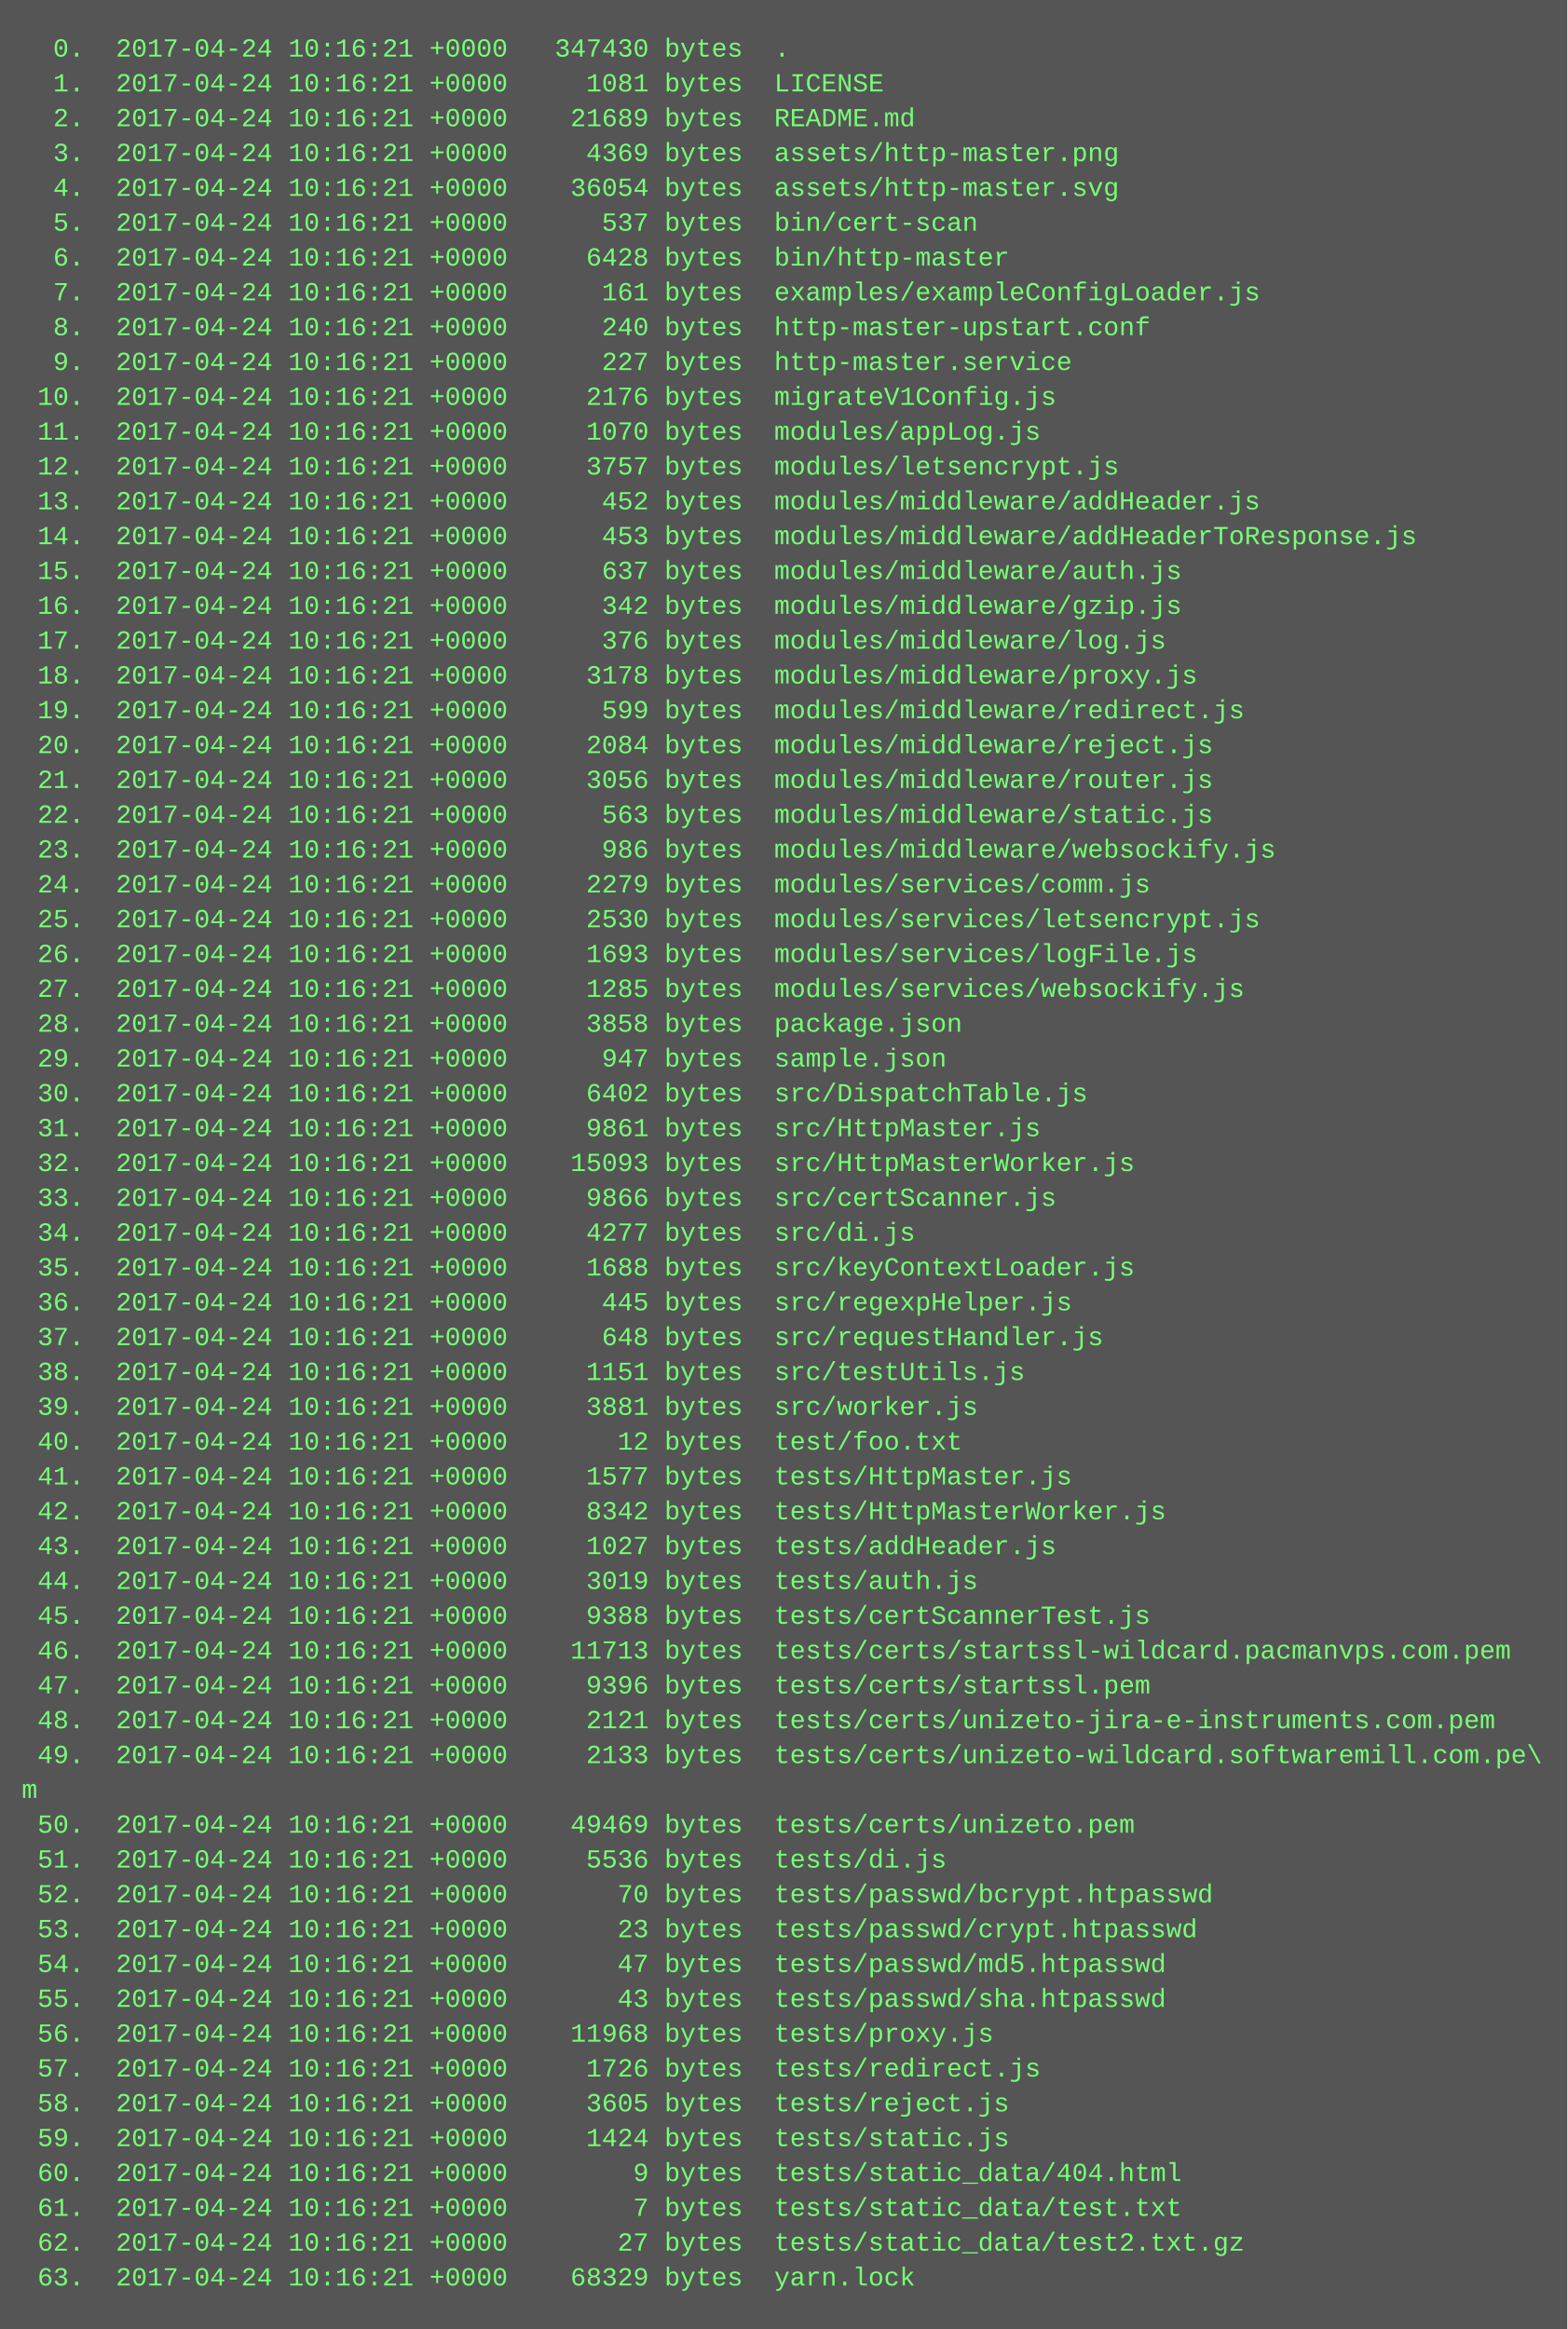
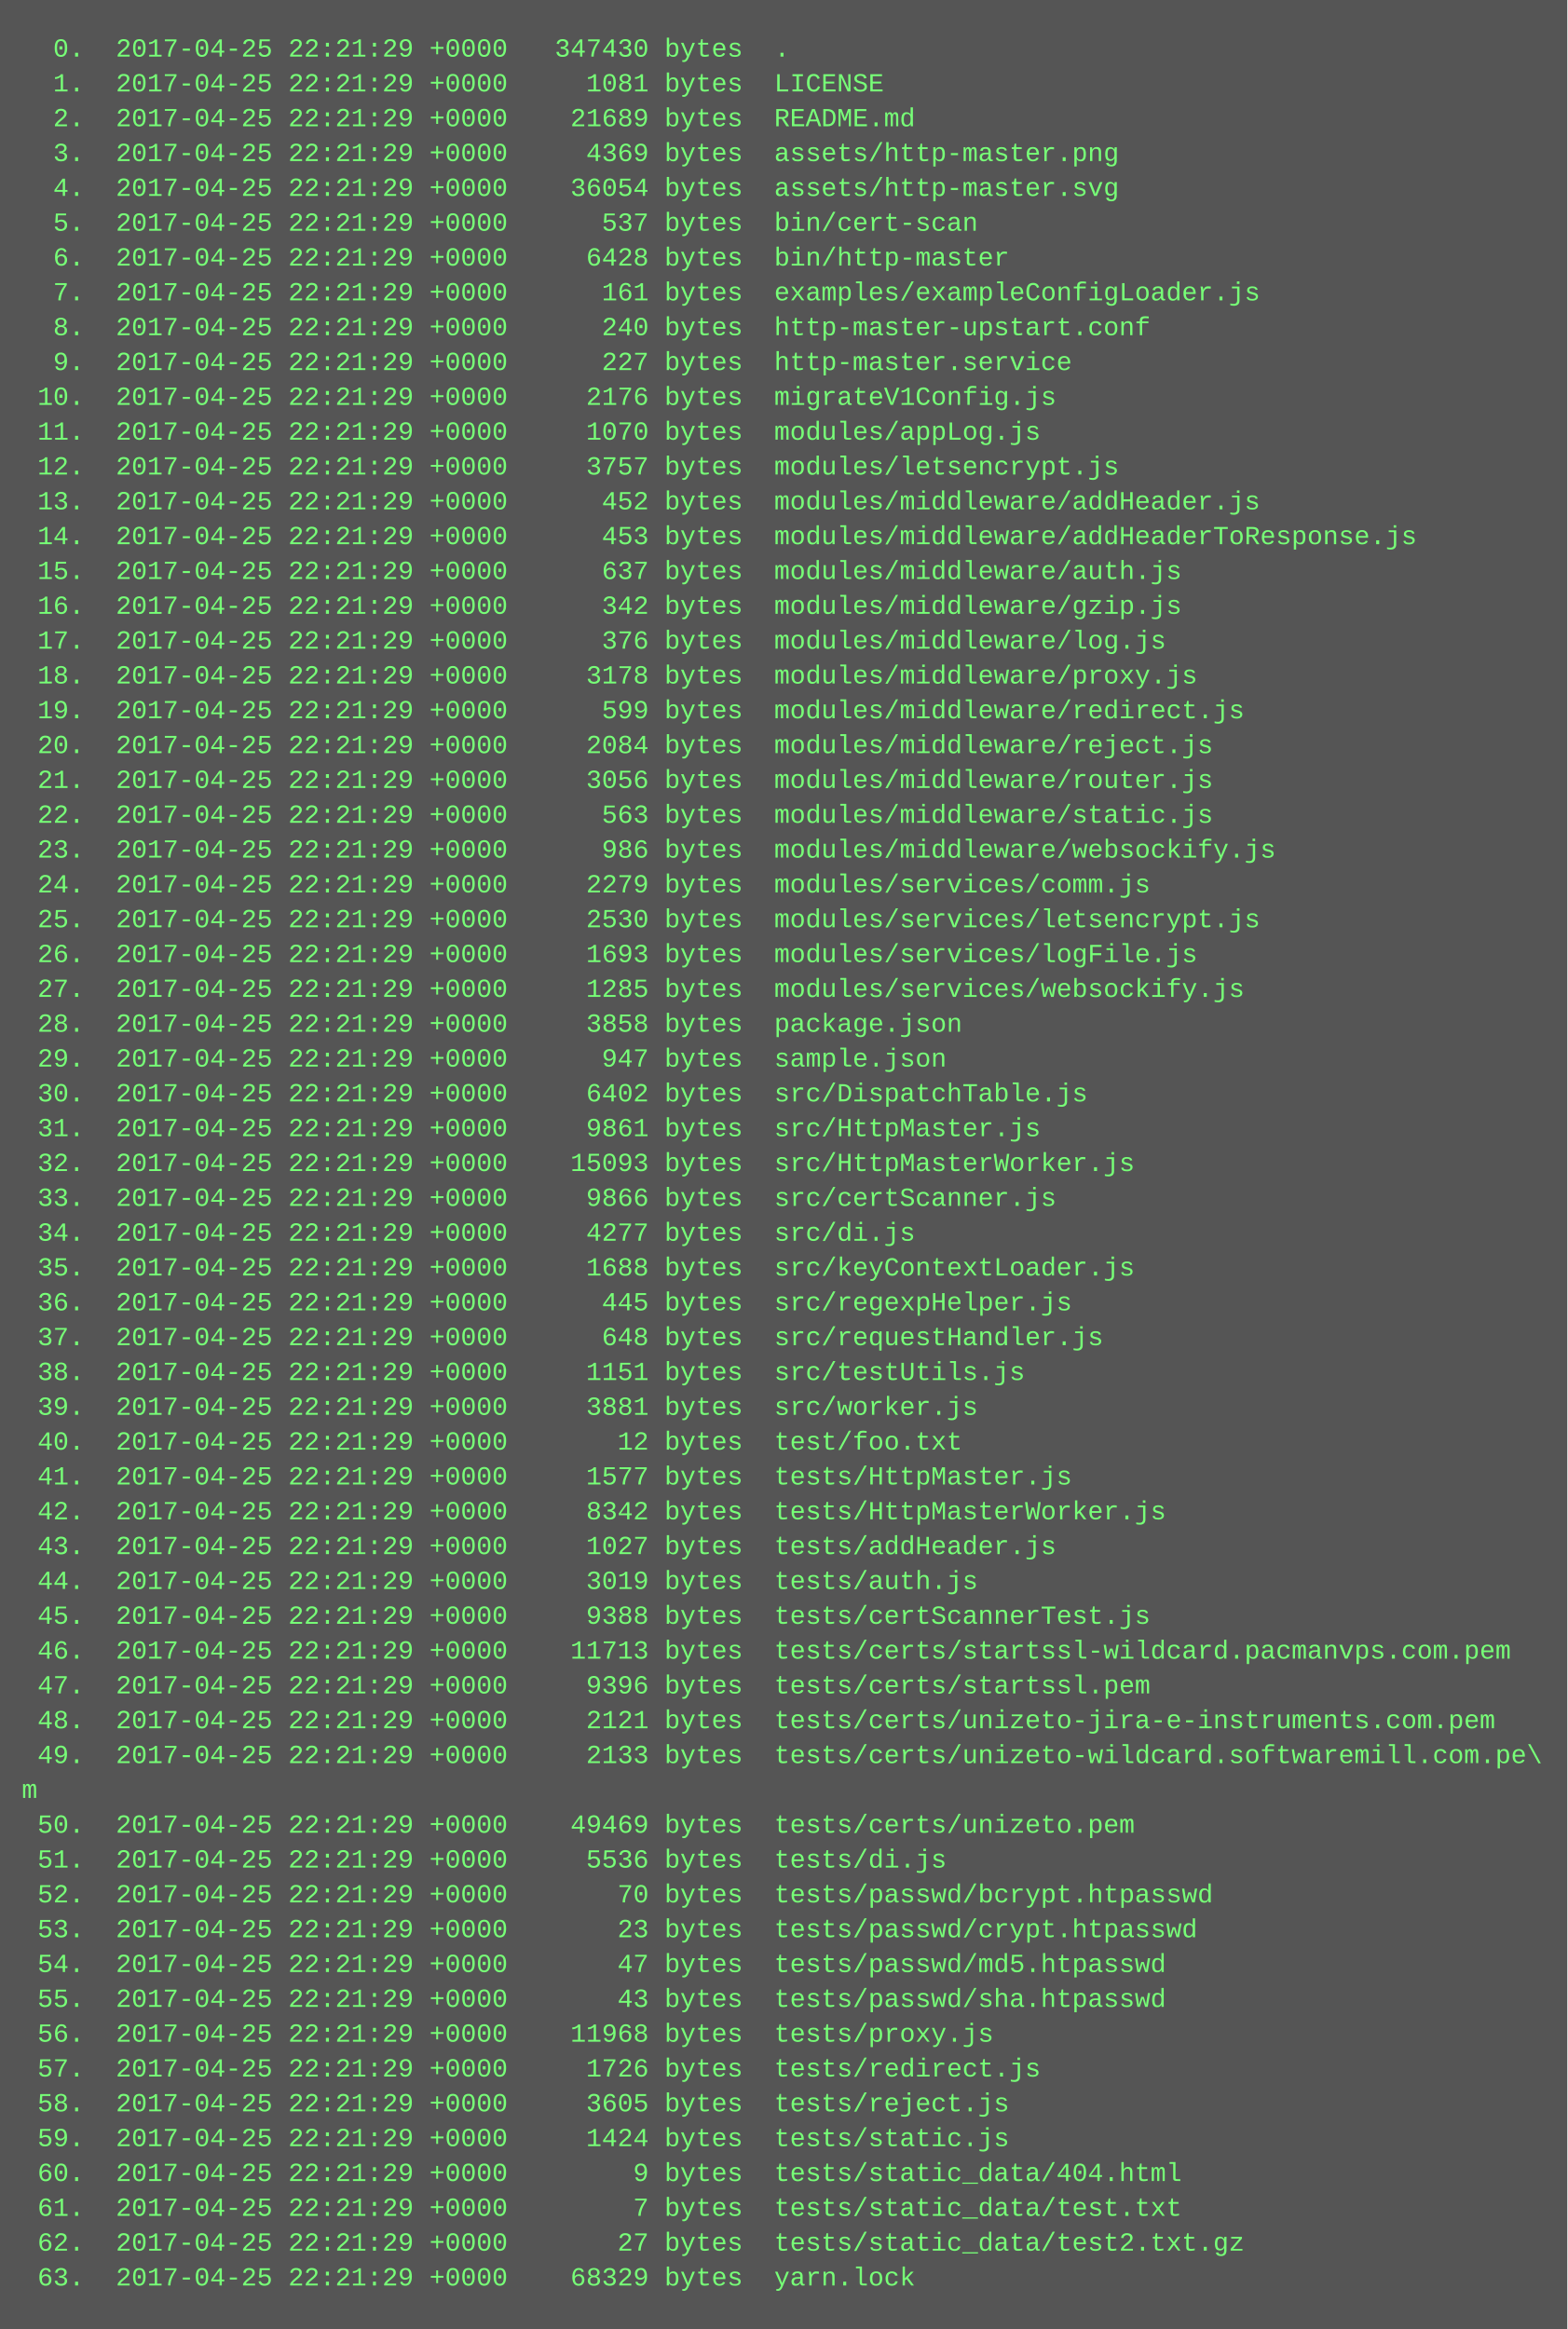
<svg xmlns="http://www.w3.org/2000/svg" height="1070" width="720">
  <rect height="1070" fill="#555" width="720" />
  <text fill="#7f7" font-family="Courier New" font-size="12" xml:space="preserve">
-     <tspan x="10" y="26">  0.  2017-04-24 10:16:21 +0000   347430 bytes  .</tspan>
-     <tspan x="10" y="42">  1.  2017-04-24 10:16:21 +0000     1081 bytes  LICENSE</tspan>
-     <tspan x="10" y="58">  2.  2017-04-24 10:16:21 +0000    21689 bytes  README.md</tspan>
-     <tspan x="10" y="74">  3.  2017-04-24 10:16:21 +0000     4369 bytes  assets/http-master.png</tspan>
-     <tspan x="10" y="90">  4.  2017-04-24 10:16:21 +0000    36054 bytes  assets/http-master.svg</tspan>
-     <tspan x="10" y="106">  5.  2017-04-24 10:16:21 +0000      537 bytes  bin/cert-scan</tspan>
-     <tspan x="10" y="122">  6.  2017-04-24 10:16:21 +0000     6428 bytes  bin/http-master</tspan>
-     <tspan x="10" y="138">  7.  2017-04-24 10:16:21 +0000      161 bytes  examples/exampleConfigLoader.js</tspan>
-     <tspan x="10" y="154">  8.  2017-04-24 10:16:21 +0000      240 bytes  http-master-upstart.conf</tspan>
-     <tspan x="10" y="170">  9.  2017-04-24 10:16:21 +0000      227 bytes  http-master.service</tspan>
-     <tspan x="10" y="186"> 10.  2017-04-24 10:16:21 +0000     2176 bytes  migrateV1Config.js</tspan>
-     <tspan x="10" y="202"> 11.  2017-04-24 10:16:21 +0000     1070 bytes  modules/appLog.js</tspan>
-     <tspan x="10" y="218"> 12.  2017-04-24 10:16:21 +0000     3757 bytes  modules/letsencrypt.js</tspan>
-     <tspan x="10" y="234"> 13.  2017-04-24 10:16:21 +0000      452 bytes  modules/middleware/addHeader.js</tspan>
-     <tspan x="10" y="250"> 14.  2017-04-24 10:16:21 +0000      453 bytes  modules/middleware/addHeaderToResponse.js</tspan>
-     <tspan x="10" y="266"> 15.  2017-04-24 10:16:21 +0000      637 bytes  modules/middleware/auth.js</tspan>
-     <tspan x="10" y="282"> 16.  2017-04-24 10:16:21 +0000      342 bytes  modules/middleware/gzip.js</tspan>
-     <tspan x="10" y="298"> 17.  2017-04-24 10:16:21 +0000      376 bytes  modules/middleware/log.js</tspan>
-     <tspan x="10" y="314"> 18.  2017-04-24 10:16:21 +0000     3178 bytes  modules/middleware/proxy.js</tspan>
-     <tspan x="10" y="330"> 19.  2017-04-24 10:16:21 +0000      599 bytes  modules/middleware/redirect.js</tspan>
-     <tspan x="10" y="346"> 20.  2017-04-24 10:16:21 +0000     2084 bytes  modules/middleware/reject.js</tspan>
-     <tspan x="10" y="362"> 21.  2017-04-24 10:16:21 +0000     3056 bytes  modules/middleware/router.js</tspan>
-     <tspan x="10" y="378"> 22.  2017-04-24 10:16:21 +0000      563 bytes  modules/middleware/static.js</tspan>
-     <tspan x="10" y="394"> 23.  2017-04-24 10:16:21 +0000      986 bytes  modules/middleware/websockify.js</tspan>
-     <tspan x="10" y="410"> 24.  2017-04-24 10:16:21 +0000     2279 bytes  modules/services/comm.js</tspan>
-     <tspan x="10" y="426"> 25.  2017-04-24 10:16:21 +0000     2530 bytes  modules/services/letsencrypt.js</tspan>
-     <tspan x="10" y="442"> 26.  2017-04-24 10:16:21 +0000     1693 bytes  modules/services/logFile.js</tspan>
-     <tspan x="10" y="458"> 27.  2017-04-24 10:16:21 +0000     1285 bytes  modules/services/websockify.js</tspan>
-     <tspan x="10" y="474"> 28.  2017-04-24 10:16:21 +0000     3858 bytes  package.json</tspan>
-     <tspan x="10" y="490"> 29.  2017-04-24 10:16:21 +0000      947 bytes  sample.json</tspan>
-     <tspan x="10" y="506"> 30.  2017-04-24 10:16:21 +0000     6402 bytes  src/DispatchTable.js</tspan>
-     <tspan x="10" y="522"> 31.  2017-04-24 10:16:21 +0000     9861 bytes  src/HttpMaster.js</tspan>
-     <tspan x="10" y="538"> 32.  2017-04-24 10:16:21 +0000    15093 bytes  src/HttpMasterWorker.js</tspan>
-     <tspan x="10" y="554"> 33.  2017-04-24 10:16:21 +0000     9866 bytes  src/certScanner.js</tspan>
-     <tspan x="10" y="570"> 34.  2017-04-24 10:16:21 +0000     4277 bytes  src/di.js</tspan>
-     <tspan x="10" y="586"> 35.  2017-04-24 10:16:21 +0000     1688 bytes  src/keyContextLoader.js</tspan>
-     <tspan x="10" y="602"> 36.  2017-04-24 10:16:21 +0000      445 bytes  src/regexpHelper.js</tspan>
-     <tspan x="10" y="618"> 37.  2017-04-24 10:16:21 +0000      648 bytes  src/requestHandler.js</tspan>
-     <tspan x="10" y="634"> 38.  2017-04-24 10:16:21 +0000     1151 bytes  src/testUtils.js</tspan>
-     <tspan x="10" y="650"> 39.  2017-04-24 10:16:21 +0000     3881 bytes  src/worker.js</tspan>
-     <tspan x="10" y="666"> 40.  2017-04-24 10:16:21 +0000       12 bytes  test/foo.txt</tspan>
-     <tspan x="10" y="682"> 41.  2017-04-24 10:16:21 +0000     1577 bytes  tests/HttpMaster.js</tspan>
-     <tspan x="10" y="698"> 42.  2017-04-24 10:16:21 +0000     8342 bytes  tests/HttpMasterWorker.js</tspan>
-     <tspan x="10" y="714"> 43.  2017-04-24 10:16:21 +0000     1027 bytes  tests/addHeader.js</tspan>
-     <tspan x="10" y="730"> 44.  2017-04-24 10:16:21 +0000     3019 bytes  tests/auth.js</tspan>
-     <tspan x="10" y="746"> 45.  2017-04-24 10:16:21 +0000     9388 bytes  tests/certScannerTest.js</tspan>
-     <tspan x="10" y="762"> 46.  2017-04-24 10:16:21 +0000    11713 bytes  tests/certs/startssl-wildcard.pacmanvps.com.pem</tspan>
-     <tspan x="10" y="778"> 47.  2017-04-24 10:16:21 +0000     9396 bytes  tests/certs/startssl.pem</tspan>
-     <tspan x="10" y="794"> 48.  2017-04-24 10:16:21 +0000     2121 bytes  tests/certs/unizeto-jira-e-instruments.com.pem</tspan>
-     <tspan x="10" y="810"> 49.  2017-04-24 10:16:21 +0000     2133 bytes  tests/certs/unizeto-wildcard.softwaremill.com.pe\</tspan>
+     <tspan x="10" y="26">  0.  2017-04-25 22:21:29 +0000   347430 bytes  .</tspan>
+     <tspan x="10" y="42">  1.  2017-04-25 22:21:29 +0000     1081 bytes  LICENSE</tspan>
+     <tspan x="10" y="58">  2.  2017-04-25 22:21:29 +0000    21689 bytes  README.md</tspan>
+     <tspan x="10" y="74">  3.  2017-04-25 22:21:29 +0000     4369 bytes  assets/http-master.png</tspan>
+     <tspan x="10" y="90">  4.  2017-04-25 22:21:29 +0000    36054 bytes  assets/http-master.svg</tspan>
+     <tspan x="10" y="106">  5.  2017-04-25 22:21:29 +0000      537 bytes  bin/cert-scan</tspan>
+     <tspan x="10" y="122">  6.  2017-04-25 22:21:29 +0000     6428 bytes  bin/http-master</tspan>
+     <tspan x="10" y="138">  7.  2017-04-25 22:21:29 +0000      161 bytes  examples/exampleConfigLoader.js</tspan>
+     <tspan x="10" y="154">  8.  2017-04-25 22:21:29 +0000      240 bytes  http-master-upstart.conf</tspan>
+     <tspan x="10" y="170">  9.  2017-04-25 22:21:29 +0000      227 bytes  http-master.service</tspan>
+     <tspan x="10" y="186"> 10.  2017-04-25 22:21:29 +0000     2176 bytes  migrateV1Config.js</tspan>
+     <tspan x="10" y="202"> 11.  2017-04-25 22:21:29 +0000     1070 bytes  modules/appLog.js</tspan>
+     <tspan x="10" y="218"> 12.  2017-04-25 22:21:29 +0000     3757 bytes  modules/letsencrypt.js</tspan>
+     <tspan x="10" y="234"> 13.  2017-04-25 22:21:29 +0000      452 bytes  modules/middleware/addHeader.js</tspan>
+     <tspan x="10" y="250"> 14.  2017-04-25 22:21:29 +0000      453 bytes  modules/middleware/addHeaderToResponse.js</tspan>
+     <tspan x="10" y="266"> 15.  2017-04-25 22:21:29 +0000      637 bytes  modules/middleware/auth.js</tspan>
+     <tspan x="10" y="282"> 16.  2017-04-25 22:21:29 +0000      342 bytes  modules/middleware/gzip.js</tspan>
+     <tspan x="10" y="298"> 17.  2017-04-25 22:21:29 +0000      376 bytes  modules/middleware/log.js</tspan>
+     <tspan x="10" y="314"> 18.  2017-04-25 22:21:29 +0000     3178 bytes  modules/middleware/proxy.js</tspan>
+     <tspan x="10" y="330"> 19.  2017-04-25 22:21:29 +0000      599 bytes  modules/middleware/redirect.js</tspan>
+     <tspan x="10" y="346"> 20.  2017-04-25 22:21:29 +0000     2084 bytes  modules/middleware/reject.js</tspan>
+     <tspan x="10" y="362"> 21.  2017-04-25 22:21:29 +0000     3056 bytes  modules/middleware/router.js</tspan>
+     <tspan x="10" y="378"> 22.  2017-04-25 22:21:29 +0000      563 bytes  modules/middleware/static.js</tspan>
+     <tspan x="10" y="394"> 23.  2017-04-25 22:21:29 +0000      986 bytes  modules/middleware/websockify.js</tspan>
+     <tspan x="10" y="410"> 24.  2017-04-25 22:21:29 +0000     2279 bytes  modules/services/comm.js</tspan>
+     <tspan x="10" y="426"> 25.  2017-04-25 22:21:29 +0000     2530 bytes  modules/services/letsencrypt.js</tspan>
+     <tspan x="10" y="442"> 26.  2017-04-25 22:21:29 +0000     1693 bytes  modules/services/logFile.js</tspan>
+     <tspan x="10" y="458"> 27.  2017-04-25 22:21:29 +0000     1285 bytes  modules/services/websockify.js</tspan>
+     <tspan x="10" y="474"> 28.  2017-04-25 22:21:29 +0000     3858 bytes  package.json</tspan>
+     <tspan x="10" y="490"> 29.  2017-04-25 22:21:29 +0000      947 bytes  sample.json</tspan>
+     <tspan x="10" y="506"> 30.  2017-04-25 22:21:29 +0000     6402 bytes  src/DispatchTable.js</tspan>
+     <tspan x="10" y="522"> 31.  2017-04-25 22:21:29 +0000     9861 bytes  src/HttpMaster.js</tspan>
+     <tspan x="10" y="538"> 32.  2017-04-25 22:21:29 +0000    15093 bytes  src/HttpMasterWorker.js</tspan>
+     <tspan x="10" y="554"> 33.  2017-04-25 22:21:29 +0000     9866 bytes  src/certScanner.js</tspan>
+     <tspan x="10" y="570"> 34.  2017-04-25 22:21:29 +0000     4277 bytes  src/di.js</tspan>
+     <tspan x="10" y="586"> 35.  2017-04-25 22:21:29 +0000     1688 bytes  src/keyContextLoader.js</tspan>
+     <tspan x="10" y="602"> 36.  2017-04-25 22:21:29 +0000      445 bytes  src/regexpHelper.js</tspan>
+     <tspan x="10" y="618"> 37.  2017-04-25 22:21:29 +0000      648 bytes  src/requestHandler.js</tspan>
+     <tspan x="10" y="634"> 38.  2017-04-25 22:21:29 +0000     1151 bytes  src/testUtils.js</tspan>
+     <tspan x="10" y="650"> 39.  2017-04-25 22:21:29 +0000     3881 bytes  src/worker.js</tspan>
+     <tspan x="10" y="666"> 40.  2017-04-25 22:21:29 +0000       12 bytes  test/foo.txt</tspan>
+     <tspan x="10" y="682"> 41.  2017-04-25 22:21:29 +0000     1577 bytes  tests/HttpMaster.js</tspan>
+     <tspan x="10" y="698"> 42.  2017-04-25 22:21:29 +0000     8342 bytes  tests/HttpMasterWorker.js</tspan>
+     <tspan x="10" y="714"> 43.  2017-04-25 22:21:29 +0000     1027 bytes  tests/addHeader.js</tspan>
+     <tspan x="10" y="730"> 44.  2017-04-25 22:21:29 +0000     3019 bytes  tests/auth.js</tspan>
+     <tspan x="10" y="746"> 45.  2017-04-25 22:21:29 +0000     9388 bytes  tests/certScannerTest.js</tspan>
+     <tspan x="10" y="762"> 46.  2017-04-25 22:21:29 +0000    11713 bytes  tests/certs/startssl-wildcard.pacmanvps.com.pem</tspan>
+     <tspan x="10" y="778"> 47.  2017-04-25 22:21:29 +0000     9396 bytes  tests/certs/startssl.pem</tspan>
+     <tspan x="10" y="794"> 48.  2017-04-25 22:21:29 +0000     2121 bytes  tests/certs/unizeto-jira-e-instruments.com.pem</tspan>
+     <tspan x="10" y="810"> 49.  2017-04-25 22:21:29 +0000     2133 bytes  tests/certs/unizeto-wildcard.softwaremill.com.pe\</tspan>
    <tspan x="10" y="826">m</tspan>
-     <tspan x="10" y="842"> 50.  2017-04-24 10:16:21 +0000    49469 bytes  tests/certs/unizeto.pem</tspan>
-     <tspan x="10" y="858"> 51.  2017-04-24 10:16:21 +0000     5536 bytes  tests/di.js</tspan>
-     <tspan x="10" y="874"> 52.  2017-04-24 10:16:21 +0000       70 bytes  tests/passwd/bcrypt.htpasswd</tspan>
-     <tspan x="10" y="890"> 53.  2017-04-24 10:16:21 +0000       23 bytes  tests/passwd/crypt.htpasswd</tspan>
-     <tspan x="10" y="906"> 54.  2017-04-24 10:16:21 +0000       47 bytes  tests/passwd/md5.htpasswd</tspan>
-     <tspan x="10" y="922"> 55.  2017-04-24 10:16:21 +0000       43 bytes  tests/passwd/sha.htpasswd</tspan>
-     <tspan x="10" y="938"> 56.  2017-04-24 10:16:21 +0000    11968 bytes  tests/proxy.js</tspan>
-     <tspan x="10" y="954"> 57.  2017-04-24 10:16:21 +0000     1726 bytes  tests/redirect.js</tspan>
-     <tspan x="10" y="970"> 58.  2017-04-24 10:16:21 +0000     3605 bytes  tests/reject.js</tspan>
-     <tspan x="10" y="986"> 59.  2017-04-24 10:16:21 +0000     1424 bytes  tests/static.js</tspan>
-     <tspan x="10" y="1002"> 60.  2017-04-24 10:16:21 +0000        9 bytes  tests/static_data/404.html</tspan>
-     <tspan x="10" y="1018"> 61.  2017-04-24 10:16:21 +0000        7 bytes  tests/static_data/test.txt</tspan>
-     <tspan x="10" y="1034"> 62.  2017-04-24 10:16:21 +0000       27 bytes  tests/static_data/test2.txt.gz</tspan>
-     <tspan x="10" y="1050"> 63.  2017-04-24 10:16:21 +0000    68329 bytes  yarn.lock</tspan>
+     <tspan x="10" y="842"> 50.  2017-04-25 22:21:29 +0000    49469 bytes  tests/certs/unizeto.pem</tspan>
+     <tspan x="10" y="858"> 51.  2017-04-25 22:21:29 +0000     5536 bytes  tests/di.js</tspan>
+     <tspan x="10" y="874"> 52.  2017-04-25 22:21:29 +0000       70 bytes  tests/passwd/bcrypt.htpasswd</tspan>
+     <tspan x="10" y="890"> 53.  2017-04-25 22:21:29 +0000       23 bytes  tests/passwd/crypt.htpasswd</tspan>
+     <tspan x="10" y="906"> 54.  2017-04-25 22:21:29 +0000       47 bytes  tests/passwd/md5.htpasswd</tspan>
+     <tspan x="10" y="922"> 55.  2017-04-25 22:21:29 +0000       43 bytes  tests/passwd/sha.htpasswd</tspan>
+     <tspan x="10" y="938"> 56.  2017-04-25 22:21:29 +0000    11968 bytes  tests/proxy.js</tspan>
+     <tspan x="10" y="954"> 57.  2017-04-25 22:21:29 +0000     1726 bytes  tests/redirect.js</tspan>
+     <tspan x="10" y="970"> 58.  2017-04-25 22:21:29 +0000     3605 bytes  tests/reject.js</tspan>
+     <tspan x="10" y="986"> 59.  2017-04-25 22:21:29 +0000     1424 bytes  tests/static.js</tspan>
+     <tspan x="10" y="1002"> 60.  2017-04-25 22:21:29 +0000        9 bytes  tests/static_data/404.html</tspan>
+     <tspan x="10" y="1018"> 61.  2017-04-25 22:21:29 +0000        7 bytes  tests/static_data/test.txt</tspan>
+     <tspan x="10" y="1034"> 62.  2017-04-25 22:21:29 +0000       27 bytes  tests/static_data/test2.txt.gz</tspan>
+     <tspan x="10" y="1050"> 63.  2017-04-25 22:21:29 +0000    68329 bytes  yarn.lock</tspan>
  </text>
</svg>
